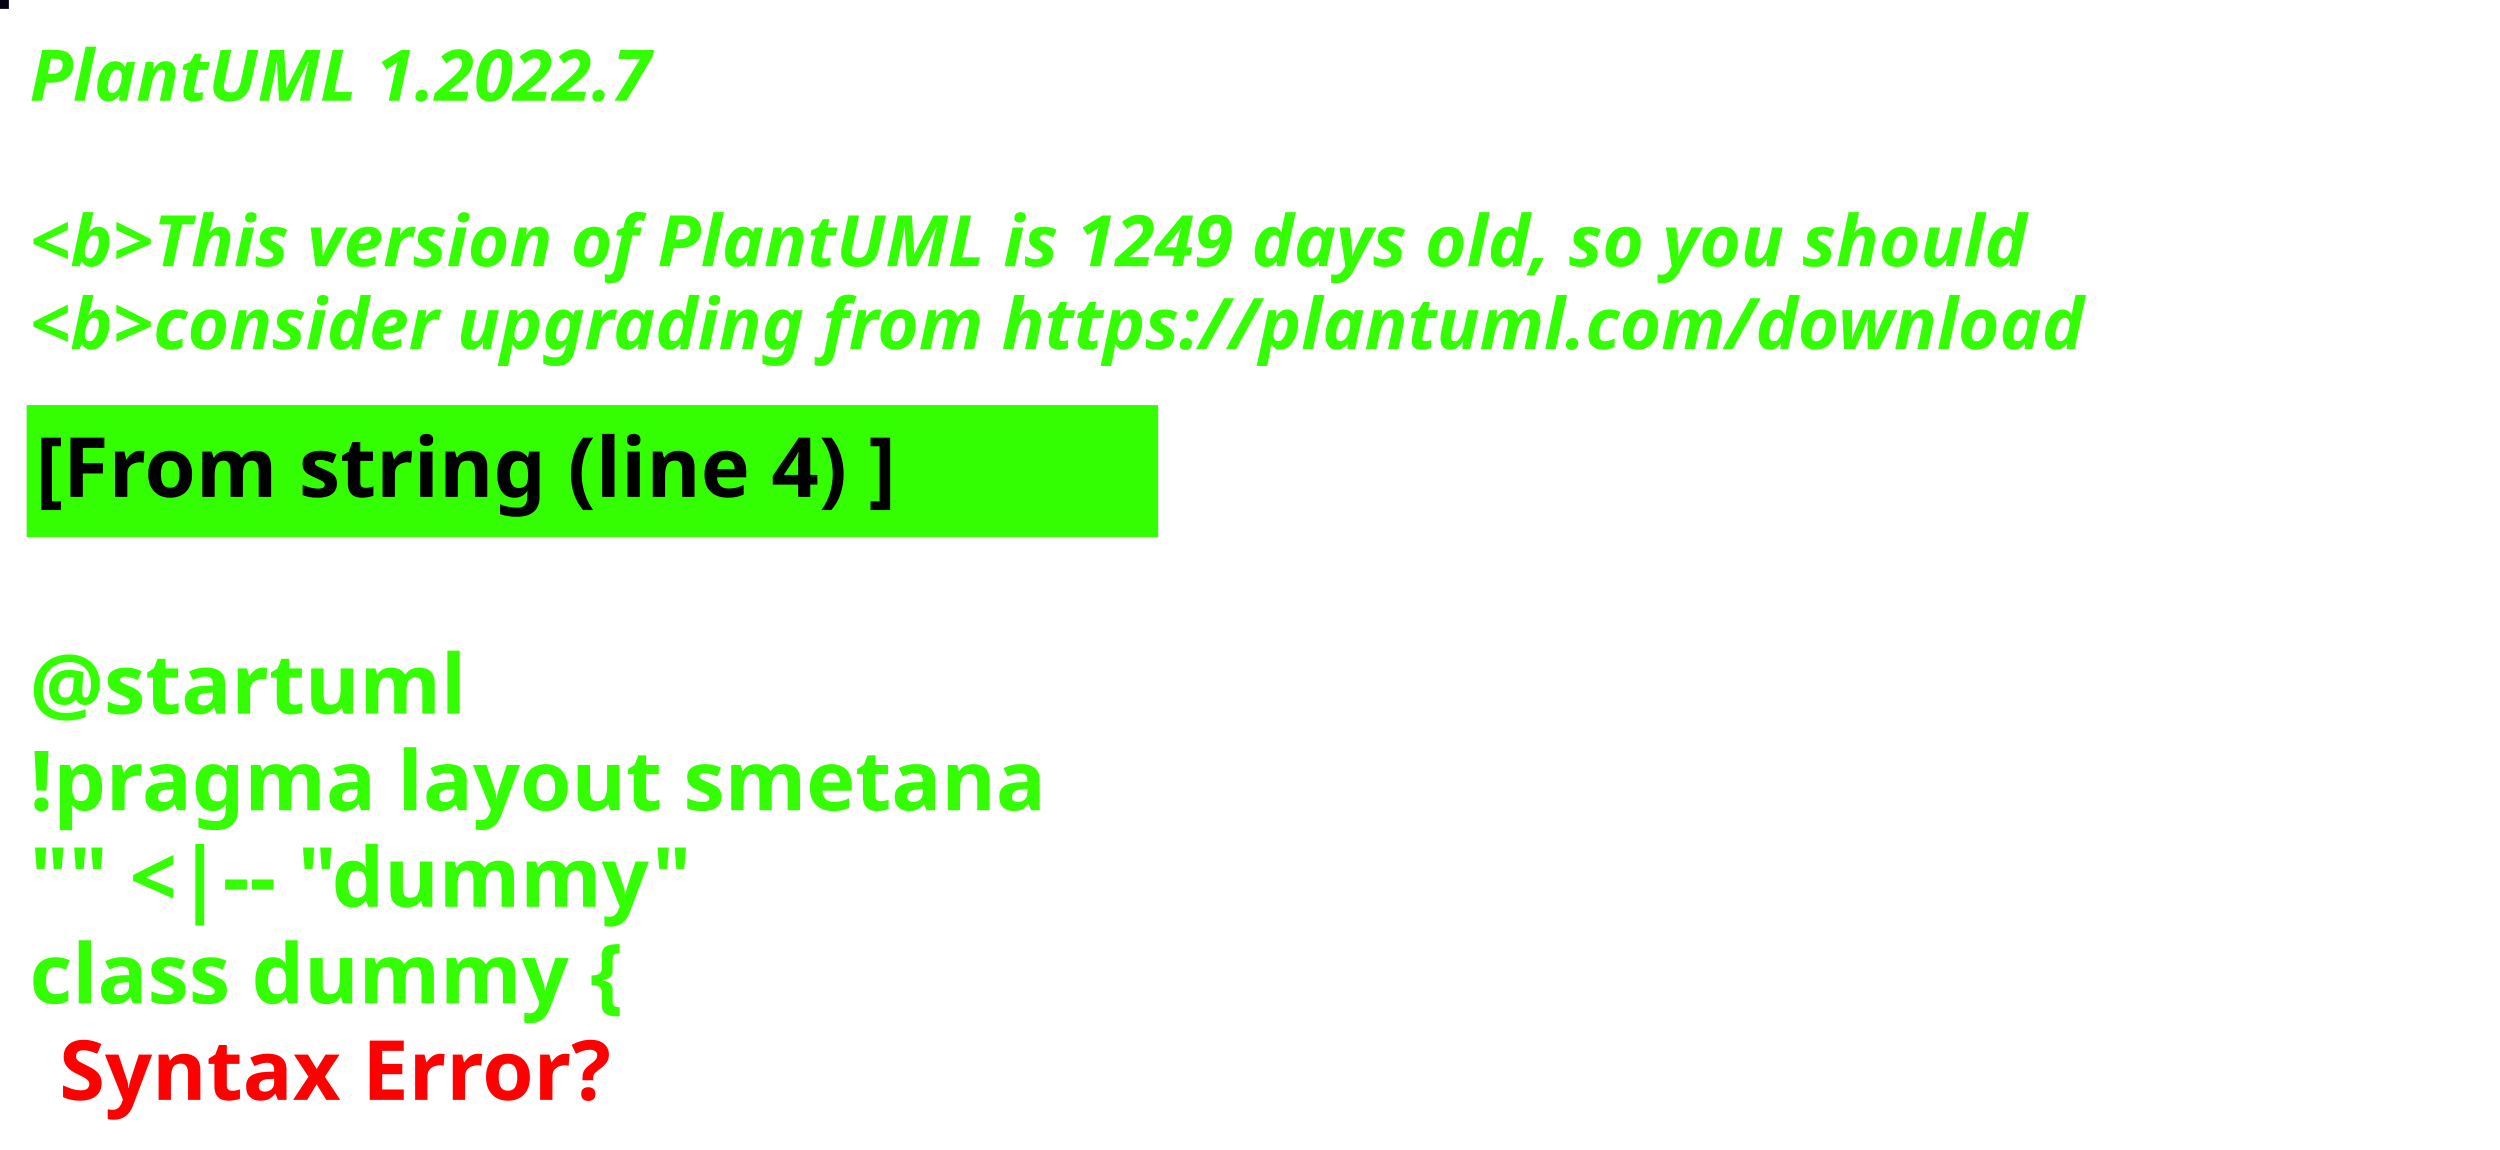
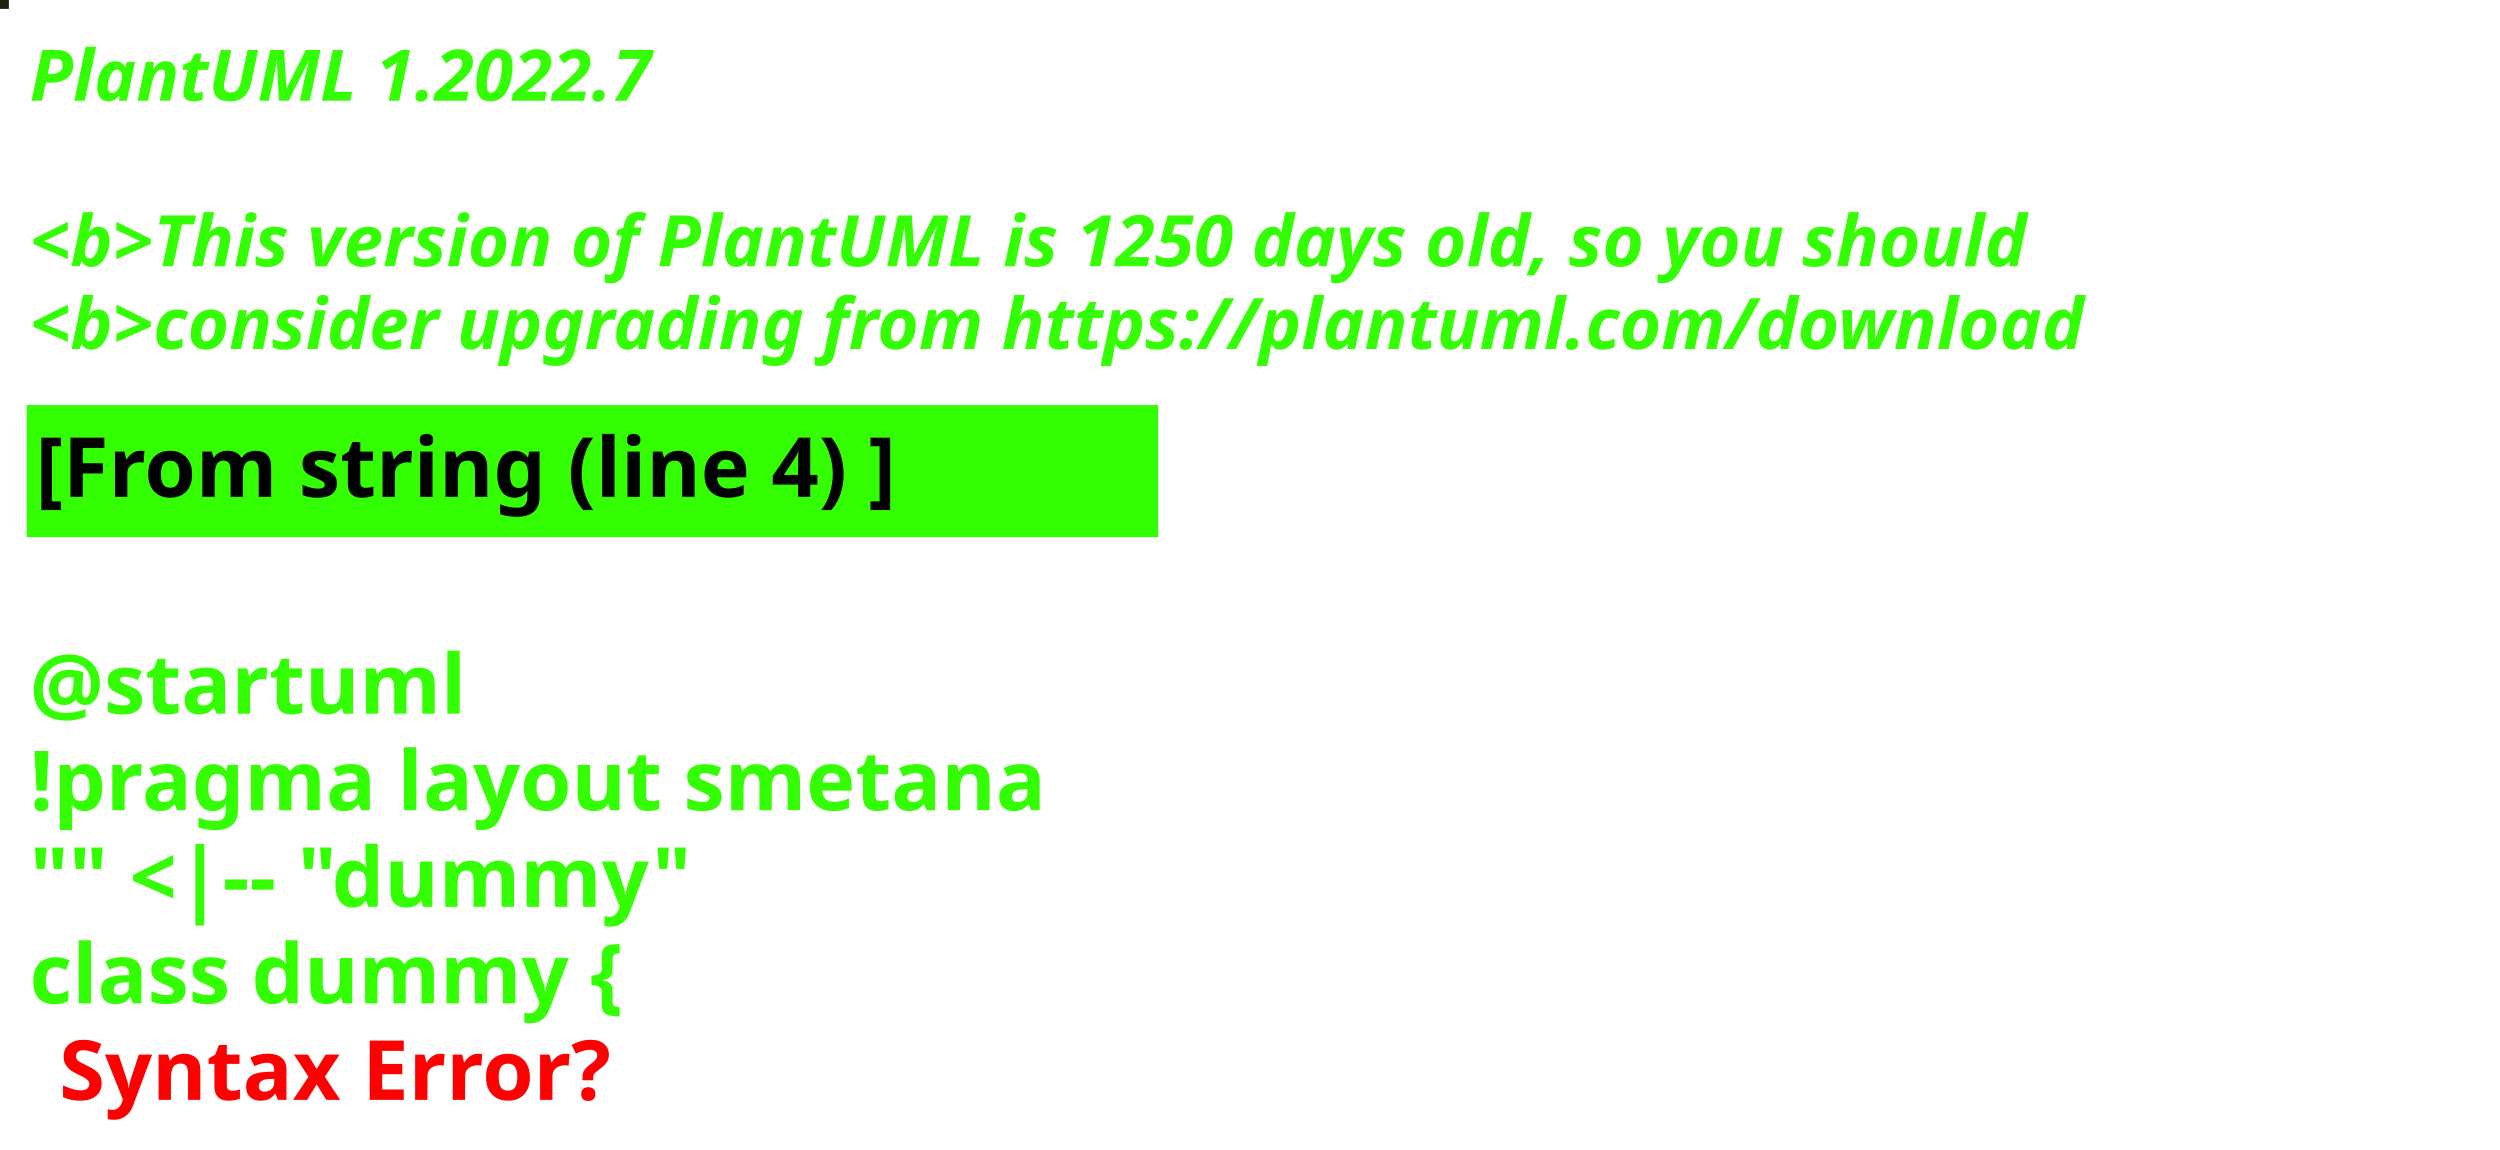
<svg xmlns="http://www.w3.org/2000/svg" contentStyleType="text/css" height="194px" preserveAspectRatio="none" style="width:422px;height:194px;background:#000000;" version="1.1" viewBox="0 0 422 194" width="422px" zoomAndPan="magnify">
  <defs />
  <g>
-     <rect fill="#070315" height="1" style="stroke:#070315;stroke-width:1.0;" width="1" x="0" y="0" />
+     <rect fill="#1C2311" height="1" style="stroke:#1C2311;stroke-width:1.0;" width="1" x="0" y="0" />
    <text fill="#33FF02" font-family="sans-serif" font-size="12" font-style="italic" font-weight="bold" lengthAdjust="spacing" textLength="127" x="5" y="17">PlantUML 1.2022.7</text>
    <text fill="#33FF02" font-family="sans-serif" font-size="12" font-style="italic" font-weight="bold" lengthAdjust="spacing" textLength="4" x="5" y="30.969"> </text>
-     <text fill="#33FF02" font-family="sans-serif" font-size="12" font-style="italic" font-weight="bold" lengthAdjust="spacing" textLength="407" x="5" y="44.938">&lt;b&gt;This version of PlantUML is 1249 days old, so you should</text>
+     <text fill="#33FF02" font-family="sans-serif" font-size="12" font-style="italic" font-weight="bold" lengthAdjust="spacing" textLength="407" x="5" y="44.938">&lt;b&gt;This version of PlantUML is 1250 days old, so you should</text>
    <text fill="#33FF02" font-family="sans-serif" font-size="12" font-style="italic" font-weight="bold" lengthAdjust="spacing" textLength="408" x="5" y="58.906">&lt;b&gt;consider upgrading from https://plantuml.com/download</text>
    <rect fill="#33FF02" height="21.297" style="stroke:#33FF02;stroke-width:1.0;" width="190" x="5" y="68.875" />
    <text fill="#000000" font-family="sans-serif" font-size="14" font-weight="bold" lengthAdjust="spacing" textLength="168" x="6" y="83.875">[From string (line 4) ]</text>
    <text fill="#33FF02" font-family="sans-serif" font-size="14" font-weight="bold" lengthAdjust="spacing" textLength="5" x="5" y="104.172"> </text>
    <text fill="#33FF02" font-family="sans-serif" font-size="14" font-weight="bold" lengthAdjust="spacing" textLength="79" x="5" y="120.469">@startuml</text>
    <text fill="#33FF02" font-family="sans-serif" font-size="14" font-weight="bold" lengthAdjust="spacing" textLength="190" x="5" y="136.766">!pragma layout smetana</text>
    <text fill="#33FF02" font-family="sans-serif" font-size="14" font-weight="bold" lengthAdjust="spacing" textLength="124" x="5" y="153.062">"" &lt;|-- "dummy"</text>
    <text fill="#33FF02" font-family="sans-serif" font-size="14" font-weight="bold" lengthAdjust="spacing" text-decoration="wavy underline" textLength="117" x="5" y="169.359">class dummy {</text>
    <text fill="#FF0000" font-family="sans-serif" font-size="14" font-weight="bold" lengthAdjust="spacing" textLength="106" x="10" y="185.656">Syntax Error?</text>
  </g>
</svg>
